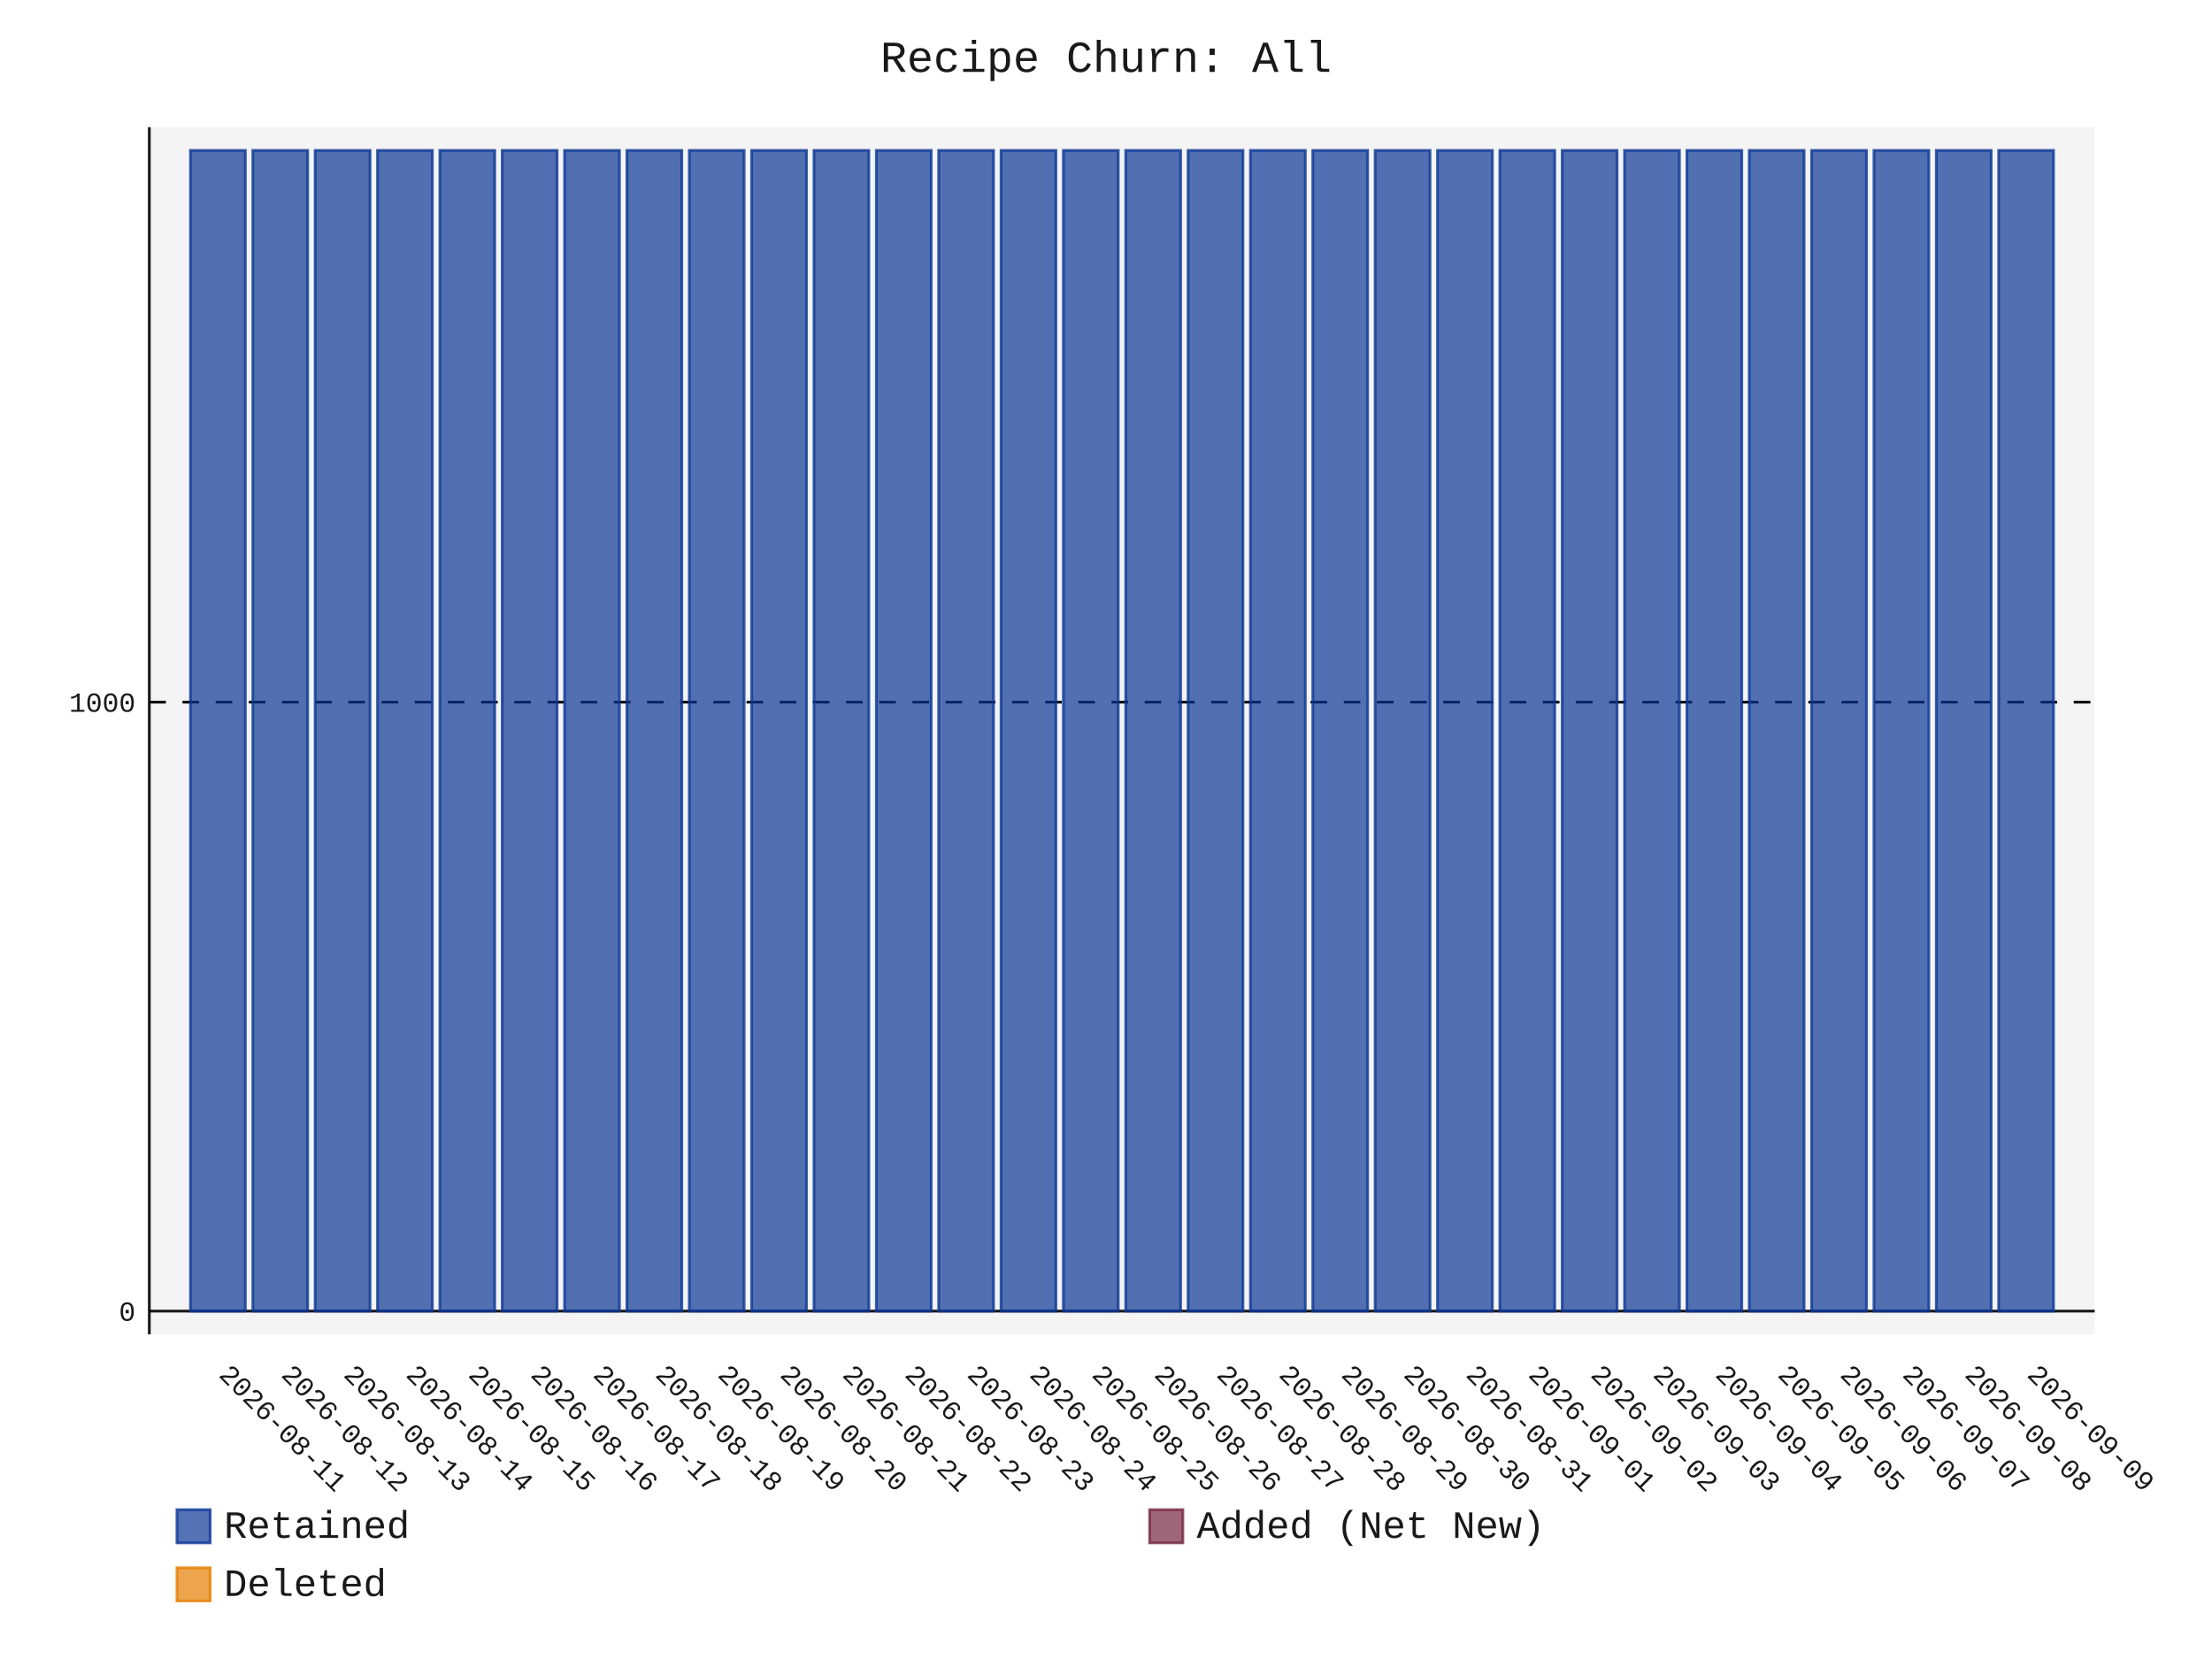
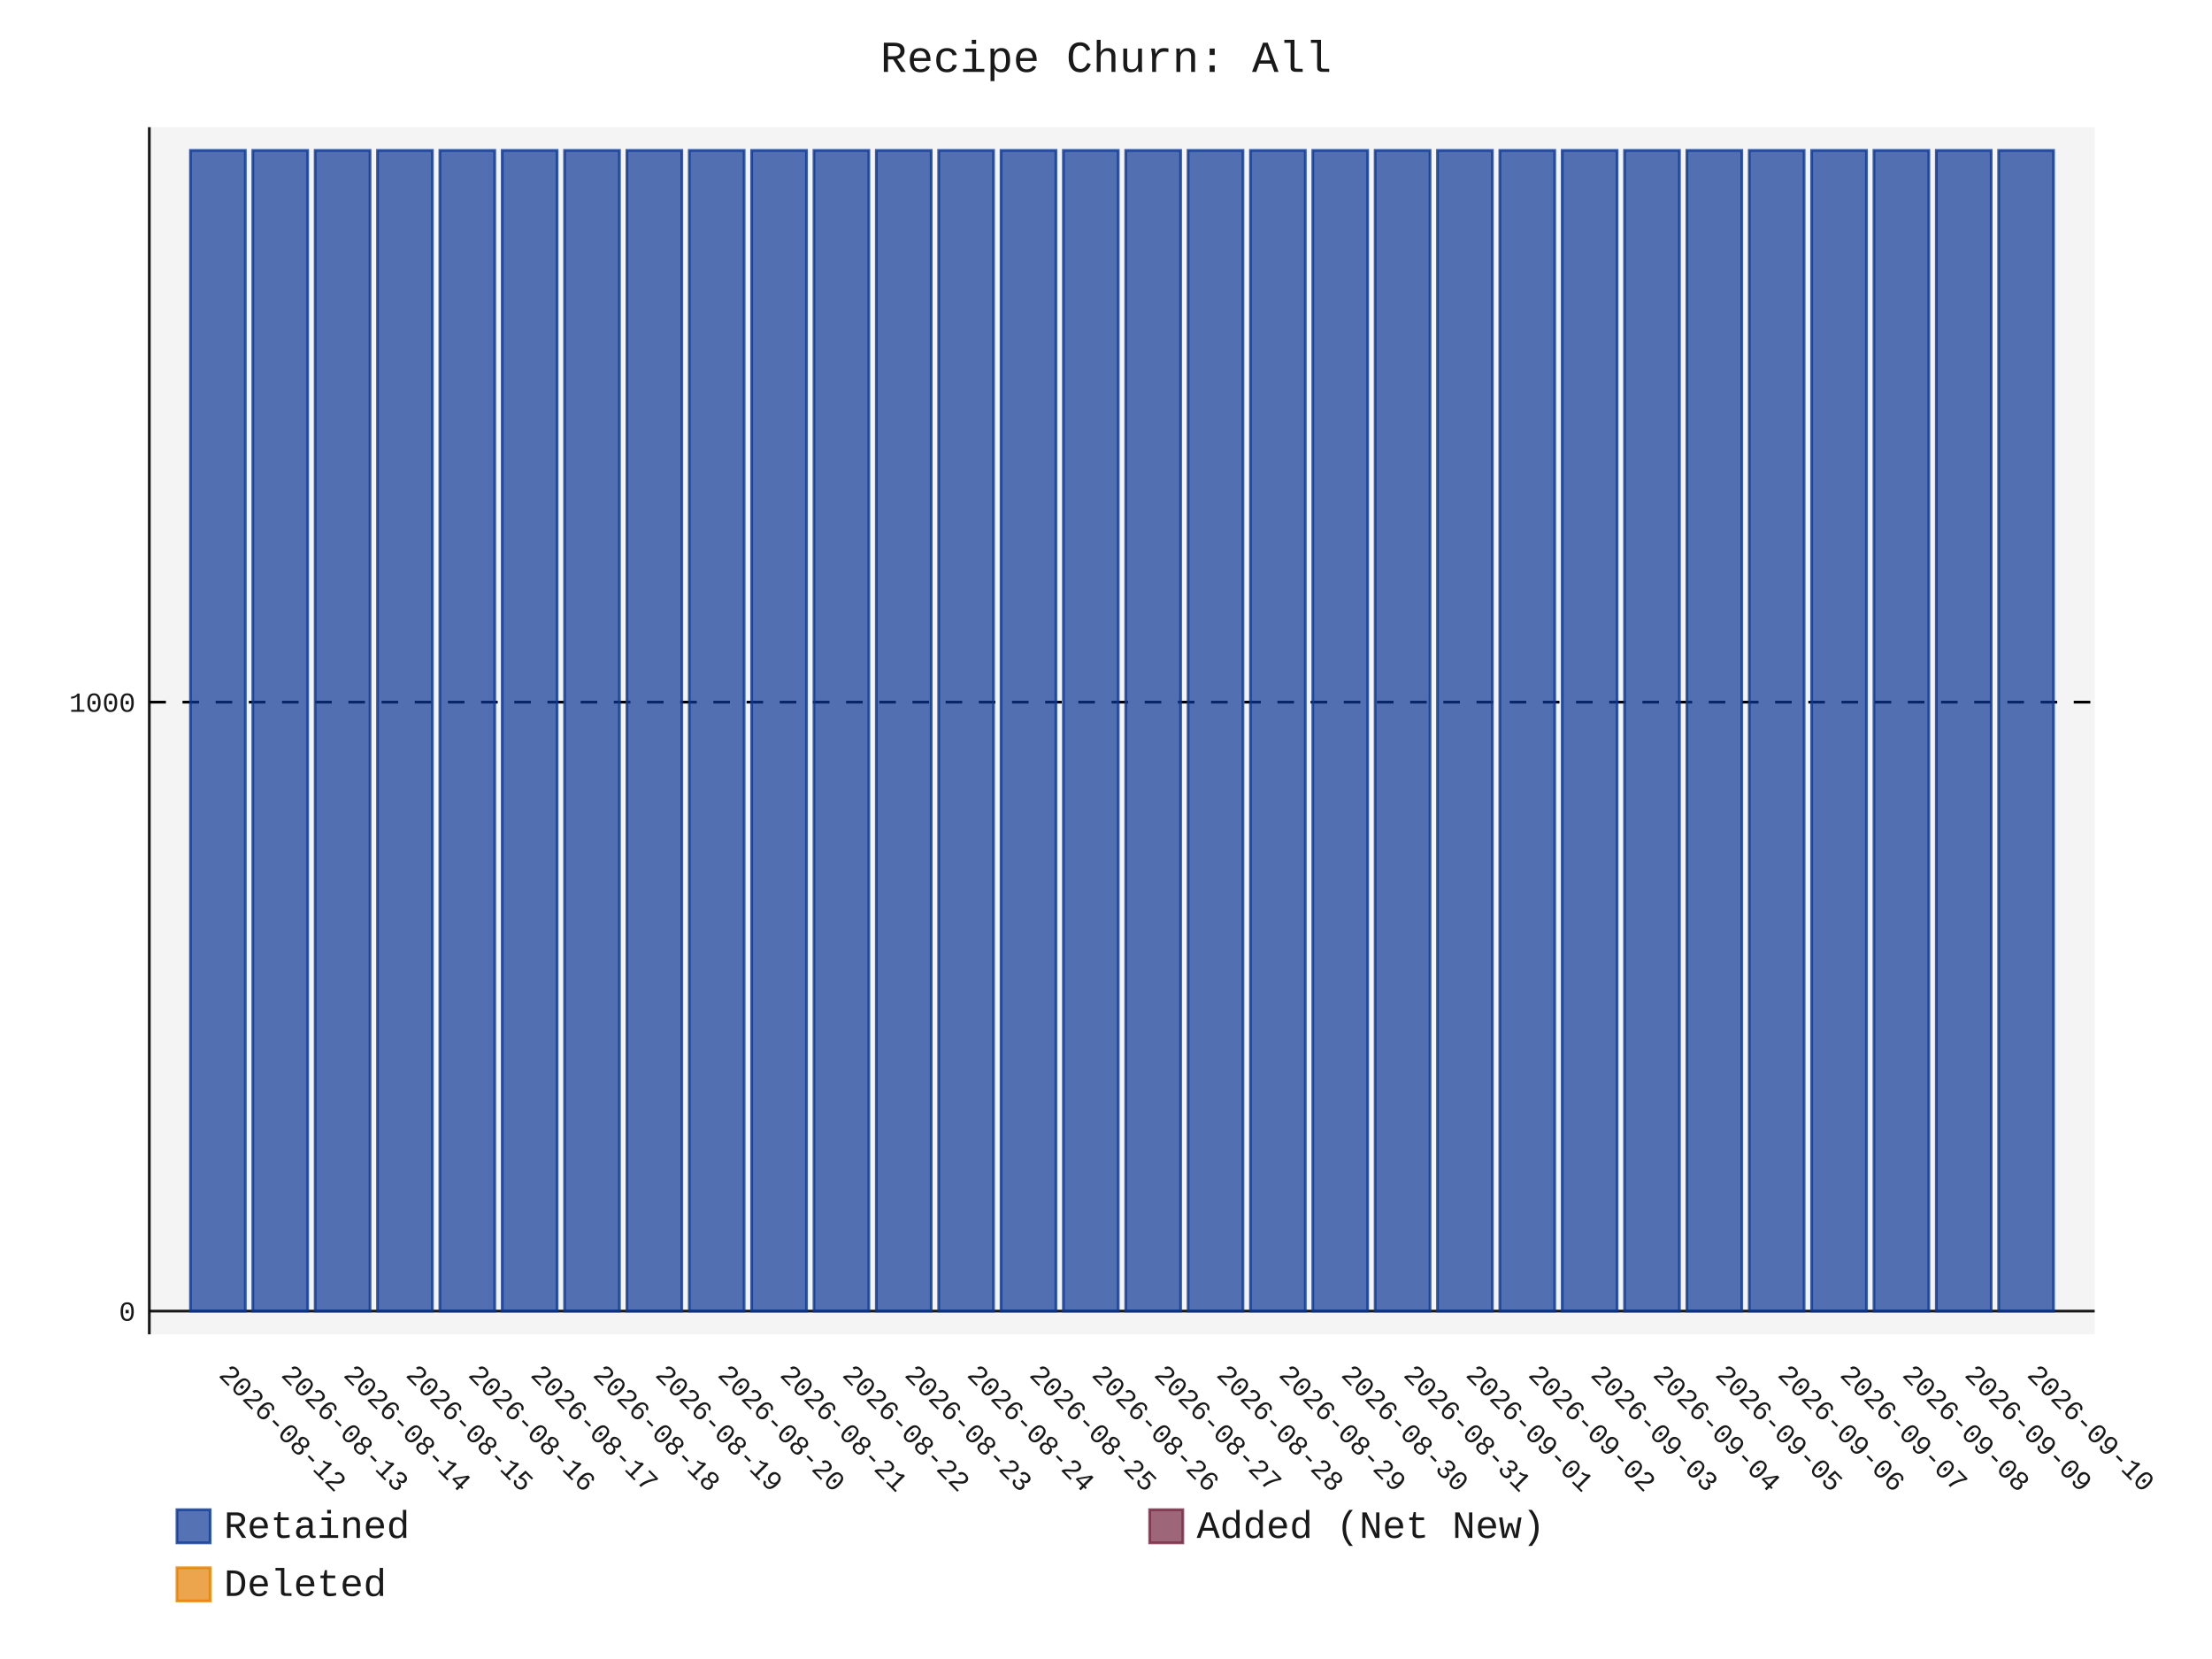
- <svg xmlns="http://www.w3.org/2000/svg" id="chart-c43e7034-66f5-4413-b37a-4a5d5d1c6b50" class="pygal-chart" viewBox="0 0 800 600">
+ <svg xmlns="http://www.w3.org/2000/svg" id="chart-402b0a00-1506-4829-82fd-a164f4916671" class="pygal-chart" viewBox="0 0 800 600">
  <defs>
-     <style type="text/css">#chart-c43e7034-66f5-4413-b37a-4a5d5d1c6b50{-webkit-user-select:none;-webkit-font-smoothing:antialiased;font-family:Consolas,"Liberation Mono",Menlo,Courier,monospace}#chart-c43e7034-66f5-4413-b37a-4a5d5d1c6b50 .title{font-family:Consolas,"Liberation Mono",Menlo,Courier,monospace;font-size:16px}#chart-c43e7034-66f5-4413-b37a-4a5d5d1c6b50 .legends .legend text{font-family:Consolas,"Liberation Mono",Menlo,Courier,monospace;font-size:14px}#chart-c43e7034-66f5-4413-b37a-4a5d5d1c6b50 .axis text{font-family:Consolas,"Liberation Mono",Menlo,Courier,monospace;font-size:10px}#chart-c43e7034-66f5-4413-b37a-4a5d5d1c6b50 .axis text.major{font-family:Consolas,"Liberation Mono",Menlo,Courier,monospace;font-size:10px}#chart-c43e7034-66f5-4413-b37a-4a5d5d1c6b50 .text-overlay text.value{font-family:Consolas,"Liberation Mono",Menlo,Courier,monospace;font-size:16px}#chart-c43e7034-66f5-4413-b37a-4a5d5d1c6b50 .text-overlay text.label{font-family:Consolas,"Liberation Mono",Menlo,Courier,monospace;font-size:10px}#chart-c43e7034-66f5-4413-b37a-4a5d5d1c6b50 .tooltip{font-family:Consolas,"Liberation Mono",Menlo,Courier,monospace;font-size:14px}#chart-c43e7034-66f5-4413-b37a-4a5d5d1c6b50 text.no_data{font-family:Consolas,"Liberation Mono",Menlo,Courier,monospace;font-size:64px}
- #chart-c43e7034-66f5-4413-b37a-4a5d5d1c6b50{background-color:transparent}#chart-c43e7034-66f5-4413-b37a-4a5d5d1c6b50 path,#chart-c43e7034-66f5-4413-b37a-4a5d5d1c6b50 line,#chart-c43e7034-66f5-4413-b37a-4a5d5d1c6b50 rect,#chart-c43e7034-66f5-4413-b37a-4a5d5d1c6b50 circle{-webkit-transition:150ms;-moz-transition:150ms;transition:150ms}#chart-c43e7034-66f5-4413-b37a-4a5d5d1c6b50 .graph &gt; .background{fill:transparent}#chart-c43e7034-66f5-4413-b37a-4a5d5d1c6b50 .plot &gt; .background{fill:rgba(240,240,240,0.7)}#chart-c43e7034-66f5-4413-b37a-4a5d5d1c6b50 .graph{fill:rgba(0,0,0,0.9)}#chart-c43e7034-66f5-4413-b37a-4a5d5d1c6b50 text.no_data{fill:rgba(0,0,0,0.9)}#chart-c43e7034-66f5-4413-b37a-4a5d5d1c6b50 .title{fill:rgba(0,0,0,0.9)}#chart-c43e7034-66f5-4413-b37a-4a5d5d1c6b50 .legends .legend text{fill:rgba(0,0,0,0.9)}#chart-c43e7034-66f5-4413-b37a-4a5d5d1c6b50 .legends .legend:hover text{fill:rgba(0,0,0,0.9)}#chart-c43e7034-66f5-4413-b37a-4a5d5d1c6b50 .axis .line{stroke:rgba(0,0,0,0.9)}#chart-c43e7034-66f5-4413-b37a-4a5d5d1c6b50 .axis .guide.line{stroke:rgba(0,0,0,0.5)}#chart-c43e7034-66f5-4413-b37a-4a5d5d1c6b50 .axis .major.line{stroke:rgba(0,0,0,0.9)}#chart-c43e7034-66f5-4413-b37a-4a5d5d1c6b50 .axis text.major{fill:rgba(0,0,0,0.9)}#chart-c43e7034-66f5-4413-b37a-4a5d5d1c6b50 .axis.y .guides:hover .guide.line,#chart-c43e7034-66f5-4413-b37a-4a5d5d1c6b50 .line-graph .axis.x .guides:hover .guide.line,#chart-c43e7034-66f5-4413-b37a-4a5d5d1c6b50 .stackedline-graph .axis.x .guides:hover .guide.line,#chart-c43e7034-66f5-4413-b37a-4a5d5d1c6b50 .xy-graph .axis.x .guides:hover .guide.line{stroke:rgba(0,0,0,0.9)}#chart-c43e7034-66f5-4413-b37a-4a5d5d1c6b50 .axis .guides:hover text{fill:rgba(0,0,0,0.9)}#chart-c43e7034-66f5-4413-b37a-4a5d5d1c6b50 .reactive{fill-opacity:.7;stroke-opacity:.8;stroke-width:1}#chart-c43e7034-66f5-4413-b37a-4a5d5d1c6b50 .ci{stroke:rgba(0,0,0,0.9)}#chart-c43e7034-66f5-4413-b37a-4a5d5d1c6b50 .reactive.active,#chart-c43e7034-66f5-4413-b37a-4a5d5d1c6b50 .active .reactive{fill-opacity:.8;stroke-opacity:.9;stroke-width:4}#chart-c43e7034-66f5-4413-b37a-4a5d5d1c6b50 .ci .reactive.active{stroke-width:1.5}#chart-c43e7034-66f5-4413-b37a-4a5d5d1c6b50 .series text{fill:rgba(0,0,0,0.9)}#chart-c43e7034-66f5-4413-b37a-4a5d5d1c6b50 .tooltip rect{fill:rgba(240,240,240,0.7);stroke:rgba(0,0,0,0.9);-webkit-transition:opacity 150ms;-moz-transition:opacity 150ms;transition:opacity 150ms}#chart-c43e7034-66f5-4413-b37a-4a5d5d1c6b50 .tooltip .label{fill:rgba(0,0,0,0.9)}#chart-c43e7034-66f5-4413-b37a-4a5d5d1c6b50 .tooltip .label{fill:rgba(0,0,0,0.9)}#chart-c43e7034-66f5-4413-b37a-4a5d5d1c6b50 .tooltip .legend{font-size:.8em;fill:rgba(0,0,0,0.5)}#chart-c43e7034-66f5-4413-b37a-4a5d5d1c6b50 .tooltip .x_label{font-size:.6em;fill:rgba(0,0,0,0.9)}#chart-c43e7034-66f5-4413-b37a-4a5d5d1c6b50 .tooltip .xlink{font-size:.5em;text-decoration:underline}#chart-c43e7034-66f5-4413-b37a-4a5d5d1c6b50 .tooltip .value{font-size:1.5em}#chart-c43e7034-66f5-4413-b37a-4a5d5d1c6b50 .bound{font-size:.5em}#chart-c43e7034-66f5-4413-b37a-4a5d5d1c6b50 .max-value{font-size:.75em;fill:rgba(0,0,0,0.5)}#chart-c43e7034-66f5-4413-b37a-4a5d5d1c6b50 .map-element{fill:rgba(240,240,240,0.7);stroke:rgba(0,0,0,0.5) !important}#chart-c43e7034-66f5-4413-b37a-4a5d5d1c6b50 .map-element .reactive{fill-opacity:inherit;stroke-opacity:inherit}#chart-c43e7034-66f5-4413-b37a-4a5d5d1c6b50 .color-0,#chart-c43e7034-66f5-4413-b37a-4a5d5d1c6b50 .color-0 a:visited{stroke:rgb(12,55,149);fill:rgb(12,55,149)}#chart-c43e7034-66f5-4413-b37a-4a5d5d1c6b50 .color-1,#chart-c43e7034-66f5-4413-b37a-4a5d5d1c6b50 .color-1 a:visited{stroke:rgb(117,38,65);fill:rgb(117,38,65)}#chart-c43e7034-66f5-4413-b37a-4a5d5d1c6b50 .color-2,#chart-c43e7034-66f5-4413-b37a-4a5d5d1c6b50 .color-2 a:visited{stroke:rgb(228,127,0);fill:rgb(228,127,0)}#chart-c43e7034-66f5-4413-b37a-4a5d5d1c6b50 .text-overlay .color-0 text{fill:black}#chart-c43e7034-66f5-4413-b37a-4a5d5d1c6b50 .text-overlay .color-1 text{fill:black}#chart-c43e7034-66f5-4413-b37a-4a5d5d1c6b50 .text-overlay .color-2 text{fill:black}
- #chart-c43e7034-66f5-4413-b37a-4a5d5d1c6b50 text.no_data{text-anchor:middle}#chart-c43e7034-66f5-4413-b37a-4a5d5d1c6b50 .guide.line{fill:none}#chart-c43e7034-66f5-4413-b37a-4a5d5d1c6b50 .centered{text-anchor:middle}#chart-c43e7034-66f5-4413-b37a-4a5d5d1c6b50 .title{text-anchor:middle}#chart-c43e7034-66f5-4413-b37a-4a5d5d1c6b50 .legends .legend text{fill-opacity:1}#chart-c43e7034-66f5-4413-b37a-4a5d5d1c6b50 .axis.x text{text-anchor:middle}#chart-c43e7034-66f5-4413-b37a-4a5d5d1c6b50 .axis.x:not(.web) text[transform]{text-anchor:start}#chart-c43e7034-66f5-4413-b37a-4a5d5d1c6b50 .axis.x:not(.web) text[transform].backwards{text-anchor:end}#chart-c43e7034-66f5-4413-b37a-4a5d5d1c6b50 .axis.y text{text-anchor:end}#chart-c43e7034-66f5-4413-b37a-4a5d5d1c6b50 .axis.y text[transform].backwards{text-anchor:start}#chart-c43e7034-66f5-4413-b37a-4a5d5d1c6b50 .axis.y2 text{text-anchor:start}#chart-c43e7034-66f5-4413-b37a-4a5d5d1c6b50 .axis.y2 text[transform].backwards{text-anchor:end}#chart-c43e7034-66f5-4413-b37a-4a5d5d1c6b50 .axis .guide.line{stroke-dasharray:4,4;stroke:black}#chart-c43e7034-66f5-4413-b37a-4a5d5d1c6b50 .axis .major.guide.line{stroke-dasharray:6,6;stroke:black}#chart-c43e7034-66f5-4413-b37a-4a5d5d1c6b50 .horizontal .axis.y .guide.line,#chart-c43e7034-66f5-4413-b37a-4a5d5d1c6b50 .horizontal .axis.y2 .guide.line,#chart-c43e7034-66f5-4413-b37a-4a5d5d1c6b50 .vertical .axis.x .guide.line{opacity:0}#chart-c43e7034-66f5-4413-b37a-4a5d5d1c6b50 .horizontal .axis.always_show .guide.line,#chart-c43e7034-66f5-4413-b37a-4a5d5d1c6b50 .vertical .axis.always_show .guide.line{opacity:1 !important}#chart-c43e7034-66f5-4413-b37a-4a5d5d1c6b50 .axis.y .guides:hover .guide.line,#chart-c43e7034-66f5-4413-b37a-4a5d5d1c6b50 .axis.y2 .guides:hover .guide.line,#chart-c43e7034-66f5-4413-b37a-4a5d5d1c6b50 .axis.x .guides:hover .guide.line{opacity:1}#chart-c43e7034-66f5-4413-b37a-4a5d5d1c6b50 .axis .guides:hover text{opacity:1}#chart-c43e7034-66f5-4413-b37a-4a5d5d1c6b50 .nofill{fill:none}#chart-c43e7034-66f5-4413-b37a-4a5d5d1c6b50 .subtle-fill{fill-opacity:.2}#chart-c43e7034-66f5-4413-b37a-4a5d5d1c6b50 .dot{stroke-width:1px;fill-opacity:1;stroke-opacity:1}#chart-c43e7034-66f5-4413-b37a-4a5d5d1c6b50 .dot.active{stroke-width:5px}#chart-c43e7034-66f5-4413-b37a-4a5d5d1c6b50 .dot.negative{fill:transparent}#chart-c43e7034-66f5-4413-b37a-4a5d5d1c6b50 text,#chart-c43e7034-66f5-4413-b37a-4a5d5d1c6b50 tspan{stroke:none !important}#chart-c43e7034-66f5-4413-b37a-4a5d5d1c6b50 .series text.active{opacity:1}#chart-c43e7034-66f5-4413-b37a-4a5d5d1c6b50 .tooltip rect{fill-opacity:.95;stroke-width:.5}#chart-c43e7034-66f5-4413-b37a-4a5d5d1c6b50 .tooltip text{fill-opacity:1}#chart-c43e7034-66f5-4413-b37a-4a5d5d1c6b50 .showable{visibility:hidden}#chart-c43e7034-66f5-4413-b37a-4a5d5d1c6b50 .showable.shown{visibility:visible}#chart-c43e7034-66f5-4413-b37a-4a5d5d1c6b50 .gauge-background{fill:rgba(229,229,229,1);stroke:none}#chart-c43e7034-66f5-4413-b37a-4a5d5d1c6b50 .bg-lines{stroke:transparent;stroke-width:2px}</style>
+     <style type="text/css">#chart-402b0a00-1506-4829-82fd-a164f4916671{-webkit-user-select:none;-webkit-font-smoothing:antialiased;font-family:Consolas,"Liberation Mono",Menlo,Courier,monospace}#chart-402b0a00-1506-4829-82fd-a164f4916671 .title{font-family:Consolas,"Liberation Mono",Menlo,Courier,monospace;font-size:16px}#chart-402b0a00-1506-4829-82fd-a164f4916671 .legends .legend text{font-family:Consolas,"Liberation Mono",Menlo,Courier,monospace;font-size:14px}#chart-402b0a00-1506-4829-82fd-a164f4916671 .axis text{font-family:Consolas,"Liberation Mono",Menlo,Courier,monospace;font-size:10px}#chart-402b0a00-1506-4829-82fd-a164f4916671 .axis text.major{font-family:Consolas,"Liberation Mono",Menlo,Courier,monospace;font-size:10px}#chart-402b0a00-1506-4829-82fd-a164f4916671 .text-overlay text.value{font-family:Consolas,"Liberation Mono",Menlo,Courier,monospace;font-size:16px}#chart-402b0a00-1506-4829-82fd-a164f4916671 .text-overlay text.label{font-family:Consolas,"Liberation Mono",Menlo,Courier,monospace;font-size:10px}#chart-402b0a00-1506-4829-82fd-a164f4916671 .tooltip{font-family:Consolas,"Liberation Mono",Menlo,Courier,monospace;font-size:14px}#chart-402b0a00-1506-4829-82fd-a164f4916671 text.no_data{font-family:Consolas,"Liberation Mono",Menlo,Courier,monospace;font-size:64px}
+ #chart-402b0a00-1506-4829-82fd-a164f4916671{background-color:transparent}#chart-402b0a00-1506-4829-82fd-a164f4916671 path,#chart-402b0a00-1506-4829-82fd-a164f4916671 line,#chart-402b0a00-1506-4829-82fd-a164f4916671 rect,#chart-402b0a00-1506-4829-82fd-a164f4916671 circle{-webkit-transition:150ms;-moz-transition:150ms;transition:150ms}#chart-402b0a00-1506-4829-82fd-a164f4916671 .graph &gt; .background{fill:transparent}#chart-402b0a00-1506-4829-82fd-a164f4916671 .plot &gt; .background{fill:rgba(240,240,240,0.7)}#chart-402b0a00-1506-4829-82fd-a164f4916671 .graph{fill:rgba(0,0,0,0.9)}#chart-402b0a00-1506-4829-82fd-a164f4916671 text.no_data{fill:rgba(0,0,0,0.9)}#chart-402b0a00-1506-4829-82fd-a164f4916671 .title{fill:rgba(0,0,0,0.9)}#chart-402b0a00-1506-4829-82fd-a164f4916671 .legends .legend text{fill:rgba(0,0,0,0.9)}#chart-402b0a00-1506-4829-82fd-a164f4916671 .legends .legend:hover text{fill:rgba(0,0,0,0.9)}#chart-402b0a00-1506-4829-82fd-a164f4916671 .axis .line{stroke:rgba(0,0,0,0.9)}#chart-402b0a00-1506-4829-82fd-a164f4916671 .axis .guide.line{stroke:rgba(0,0,0,0.5)}#chart-402b0a00-1506-4829-82fd-a164f4916671 .axis .major.line{stroke:rgba(0,0,0,0.9)}#chart-402b0a00-1506-4829-82fd-a164f4916671 .axis text.major{fill:rgba(0,0,0,0.9)}#chart-402b0a00-1506-4829-82fd-a164f4916671 .axis.y .guides:hover .guide.line,#chart-402b0a00-1506-4829-82fd-a164f4916671 .line-graph .axis.x .guides:hover .guide.line,#chart-402b0a00-1506-4829-82fd-a164f4916671 .stackedline-graph .axis.x .guides:hover .guide.line,#chart-402b0a00-1506-4829-82fd-a164f4916671 .xy-graph .axis.x .guides:hover .guide.line{stroke:rgba(0,0,0,0.9)}#chart-402b0a00-1506-4829-82fd-a164f4916671 .axis .guides:hover text{fill:rgba(0,0,0,0.9)}#chart-402b0a00-1506-4829-82fd-a164f4916671 .reactive{fill-opacity:.7;stroke-opacity:.8;stroke-width:1}#chart-402b0a00-1506-4829-82fd-a164f4916671 .ci{stroke:rgba(0,0,0,0.9)}#chart-402b0a00-1506-4829-82fd-a164f4916671 .reactive.active,#chart-402b0a00-1506-4829-82fd-a164f4916671 .active .reactive{fill-opacity:.8;stroke-opacity:.9;stroke-width:4}#chart-402b0a00-1506-4829-82fd-a164f4916671 .ci .reactive.active{stroke-width:1.5}#chart-402b0a00-1506-4829-82fd-a164f4916671 .series text{fill:rgba(0,0,0,0.9)}#chart-402b0a00-1506-4829-82fd-a164f4916671 .tooltip rect{fill:rgba(240,240,240,0.7);stroke:rgba(0,0,0,0.9);-webkit-transition:opacity 150ms;-moz-transition:opacity 150ms;transition:opacity 150ms}#chart-402b0a00-1506-4829-82fd-a164f4916671 .tooltip .label{fill:rgba(0,0,0,0.9)}#chart-402b0a00-1506-4829-82fd-a164f4916671 .tooltip .label{fill:rgba(0,0,0,0.9)}#chart-402b0a00-1506-4829-82fd-a164f4916671 .tooltip .legend{font-size:.8em;fill:rgba(0,0,0,0.5)}#chart-402b0a00-1506-4829-82fd-a164f4916671 .tooltip .x_label{font-size:.6em;fill:rgba(0,0,0,0.9)}#chart-402b0a00-1506-4829-82fd-a164f4916671 .tooltip .xlink{font-size:.5em;text-decoration:underline}#chart-402b0a00-1506-4829-82fd-a164f4916671 .tooltip .value{font-size:1.5em}#chart-402b0a00-1506-4829-82fd-a164f4916671 .bound{font-size:.5em}#chart-402b0a00-1506-4829-82fd-a164f4916671 .max-value{font-size:.75em;fill:rgba(0,0,0,0.5)}#chart-402b0a00-1506-4829-82fd-a164f4916671 .map-element{fill:rgba(240,240,240,0.7);stroke:rgba(0,0,0,0.5) !important}#chart-402b0a00-1506-4829-82fd-a164f4916671 .map-element .reactive{fill-opacity:inherit;stroke-opacity:inherit}#chart-402b0a00-1506-4829-82fd-a164f4916671 .color-0,#chart-402b0a00-1506-4829-82fd-a164f4916671 .color-0 a:visited{stroke:rgb(12,55,149);fill:rgb(12,55,149)}#chart-402b0a00-1506-4829-82fd-a164f4916671 .color-1,#chart-402b0a00-1506-4829-82fd-a164f4916671 .color-1 a:visited{stroke:rgb(117,38,65);fill:rgb(117,38,65)}#chart-402b0a00-1506-4829-82fd-a164f4916671 .color-2,#chart-402b0a00-1506-4829-82fd-a164f4916671 .color-2 a:visited{stroke:rgb(228,127,0);fill:rgb(228,127,0)}#chart-402b0a00-1506-4829-82fd-a164f4916671 .text-overlay .color-0 text{fill:black}#chart-402b0a00-1506-4829-82fd-a164f4916671 .text-overlay .color-1 text{fill:black}#chart-402b0a00-1506-4829-82fd-a164f4916671 .text-overlay .color-2 text{fill:black}
+ #chart-402b0a00-1506-4829-82fd-a164f4916671 text.no_data{text-anchor:middle}#chart-402b0a00-1506-4829-82fd-a164f4916671 .guide.line{fill:none}#chart-402b0a00-1506-4829-82fd-a164f4916671 .centered{text-anchor:middle}#chart-402b0a00-1506-4829-82fd-a164f4916671 .title{text-anchor:middle}#chart-402b0a00-1506-4829-82fd-a164f4916671 .legends .legend text{fill-opacity:1}#chart-402b0a00-1506-4829-82fd-a164f4916671 .axis.x text{text-anchor:middle}#chart-402b0a00-1506-4829-82fd-a164f4916671 .axis.x:not(.web) text[transform]{text-anchor:start}#chart-402b0a00-1506-4829-82fd-a164f4916671 .axis.x:not(.web) text[transform].backwards{text-anchor:end}#chart-402b0a00-1506-4829-82fd-a164f4916671 .axis.y text{text-anchor:end}#chart-402b0a00-1506-4829-82fd-a164f4916671 .axis.y text[transform].backwards{text-anchor:start}#chart-402b0a00-1506-4829-82fd-a164f4916671 .axis.y2 text{text-anchor:start}#chart-402b0a00-1506-4829-82fd-a164f4916671 .axis.y2 text[transform].backwards{text-anchor:end}#chart-402b0a00-1506-4829-82fd-a164f4916671 .axis .guide.line{stroke-dasharray:4,4;stroke:black}#chart-402b0a00-1506-4829-82fd-a164f4916671 .axis .major.guide.line{stroke-dasharray:6,6;stroke:black}#chart-402b0a00-1506-4829-82fd-a164f4916671 .horizontal .axis.y .guide.line,#chart-402b0a00-1506-4829-82fd-a164f4916671 .horizontal .axis.y2 .guide.line,#chart-402b0a00-1506-4829-82fd-a164f4916671 .vertical .axis.x .guide.line{opacity:0}#chart-402b0a00-1506-4829-82fd-a164f4916671 .horizontal .axis.always_show .guide.line,#chart-402b0a00-1506-4829-82fd-a164f4916671 .vertical .axis.always_show .guide.line{opacity:1 !important}#chart-402b0a00-1506-4829-82fd-a164f4916671 .axis.y .guides:hover .guide.line,#chart-402b0a00-1506-4829-82fd-a164f4916671 .axis.y2 .guides:hover .guide.line,#chart-402b0a00-1506-4829-82fd-a164f4916671 .axis.x .guides:hover .guide.line{opacity:1}#chart-402b0a00-1506-4829-82fd-a164f4916671 .axis .guides:hover text{opacity:1}#chart-402b0a00-1506-4829-82fd-a164f4916671 .nofill{fill:none}#chart-402b0a00-1506-4829-82fd-a164f4916671 .subtle-fill{fill-opacity:.2}#chart-402b0a00-1506-4829-82fd-a164f4916671 .dot{stroke-width:1px;fill-opacity:1;stroke-opacity:1}#chart-402b0a00-1506-4829-82fd-a164f4916671 .dot.active{stroke-width:5px}#chart-402b0a00-1506-4829-82fd-a164f4916671 .dot.negative{fill:transparent}#chart-402b0a00-1506-4829-82fd-a164f4916671 text,#chart-402b0a00-1506-4829-82fd-a164f4916671 tspan{stroke:none !important}#chart-402b0a00-1506-4829-82fd-a164f4916671 .series text.active{opacity:1}#chart-402b0a00-1506-4829-82fd-a164f4916671 .tooltip rect{fill-opacity:.95;stroke-width:.5}#chart-402b0a00-1506-4829-82fd-a164f4916671 .tooltip text{fill-opacity:1}#chart-402b0a00-1506-4829-82fd-a164f4916671 .showable{visibility:hidden}#chart-402b0a00-1506-4829-82fd-a164f4916671 .showable.shown{visibility:visible}#chart-402b0a00-1506-4829-82fd-a164f4916671 .gauge-background{fill:rgba(229,229,229,1);stroke:none}#chart-402b0a00-1506-4829-82fd-a164f4916671 .bg-lines{stroke:transparent;stroke-width:2px}</style>
  </defs>
  <g class="graph stackedbar-graph vertical">
    <rect x="0" y="0" width="800" height="600" class="background" />
    <g transform="translate(54, 46)" class="plot">
      <rect x="0" y="0" width="703.574" height="436.574" class="background" />
      <g class="axis y always_show">
        <g class="guides">
          <path d="M0 428.178 h703.574" class="axis major line" />
          <text x="-5" y="431.678" class="major">0</text>
        </g>
        <g class="guides">
          <path d="M0 207.935 h703.574" class="major guide line" />
          <text x="-5" y="211.435" class="major">1000</text>
        </g>
      </g>
      <g class="axis x">
        <path d="M0 0 v436.574" class="line" />
        <g class="guides">
          <path d="M24.805 0 v436.574" class="guide line" />
-           <text x="24.805" y="451.574" class="" transform="rotate(45 24.80548 451.5736)">2026-08-11</text>
+           <text x="24.805" y="451.574" class="" transform="rotate(45 24.80548 451.5736)">2026-08-12</text>
        </g>
        <g class="guides">
          <path d="M47.356 0 v436.574" class="guide line" />
-           <text x="47.356" y="451.574" class="" transform="rotate(45 47.35592 451.5736)">2026-08-12</text>
+           <text x="47.356" y="451.574" class="" transform="rotate(45 47.35592 451.5736)">2026-08-13</text>
        </g>
        <g class="guides">
          <path d="M69.906 0 v436.574" class="guide line" />
-           <text x="69.906" y="451.574" class="" transform="rotate(45 69.90635 451.5736)">2026-08-13</text>
+           <text x="69.906" y="451.574" class="" transform="rotate(45 69.90635 451.5736)">2026-08-14</text>
        </g>
        <g class="guides">
          <path d="M92.457 0 v436.574" class="guide line" />
-           <text x="92.457" y="451.574" class="" transform="rotate(45 92.45679 451.5736)">2026-08-14</text>
+           <text x="92.457" y="451.574" class="" transform="rotate(45 92.45679 451.5736)">2026-08-15</text>
        </g>
        <g class="guides">
          <path d="M115.007 0 v436.574" class="guide line" />
-           <text x="115.007" y="451.574" class="" transform="rotate(45 115.0072 451.5736)">2026-08-15</text>
+           <text x="115.007" y="451.574" class="" transform="rotate(45 115.0072 451.5736)">2026-08-16</text>
        </g>
        <g class="guides">
          <path d="M137.558 0 v436.574" class="guide line" />
-           <text x="137.558" y="451.574" class="" transform="rotate(45 137.5577 451.5736)">2026-08-16</text>
+           <text x="137.558" y="451.574" class="" transform="rotate(45 137.5577 451.5736)">2026-08-17</text>
        </g>
        <g class="guides">
          <path d="M160.108 0 v436.574" class="guide line" />
-           <text x="160.108" y="451.574" class="" transform="rotate(45 160.1081 451.5736)">2026-08-17</text>
+           <text x="160.108" y="451.574" class="" transform="rotate(45 160.1081 451.5736)">2026-08-18</text>
        </g>
        <g class="guides">
          <path d="M182.659 0 v436.574" class="guide line" />
-           <text x="182.659" y="451.574" class="" transform="rotate(45 182.6585 451.5736)">2026-08-18</text>
+           <text x="182.659" y="451.574" class="" transform="rotate(45 182.6585 451.5736)">2026-08-19</text>
        </g>
        <g class="guides">
          <path d="M205.209 0 v436.574" class="guide line" />
-           <text x="205.209" y="451.574" class="" transform="rotate(45 205.209 451.5736)">2026-08-19</text>
+           <text x="205.209" y="451.574" class="" transform="rotate(45 205.209 451.5736)">2026-08-20</text>
        </g>
        <g class="guides">
          <path d="M227.759 0 v436.574" class="guide line" />
-           <text x="227.759" y="451.574" class="" transform="rotate(45 227.7594 451.5736)">2026-08-20</text>
+           <text x="227.759" y="451.574" class="" transform="rotate(45 227.7594 451.5736)">2026-08-21</text>
        </g>
        <g class="guides">
          <path d="M250.31 0 v436.574" class="guide line" />
-           <text x="250.31" y="451.574" class="" transform="rotate(45 250.3098 451.5736)">2026-08-21</text>
+           <text x="250.31" y="451.574" class="" transform="rotate(45 250.3098 451.5736)">2026-08-22</text>
        </g>
        <g class="guides">
          <path d="M272.86 0 v436.574" class="guide line" />
-           <text x="272.86" y="451.574" class="" transform="rotate(45 272.8603 451.5736)">2026-08-22</text>
+           <text x="272.86" y="451.574" class="" transform="rotate(45 272.8603 451.5736)">2026-08-23</text>
        </g>
        <g class="guides">
          <path d="M295.411 0 v436.574" class="guide line" />
-           <text x="295.411" y="451.574" class="" transform="rotate(45 295.4107 451.5736)">2026-08-23</text>
+           <text x="295.411" y="451.574" class="" transform="rotate(45 295.4107 451.5736)">2026-08-24</text>
        </g>
        <g class="guides">
          <path d="M317.961 0 v436.574" class="guide line" />
-           <text x="317.961" y="451.574" class="" transform="rotate(45 317.9611 451.5736)">2026-08-24</text>
+           <text x="317.961" y="451.574" class="" transform="rotate(45 317.9611 451.5736)">2026-08-25</text>
        </g>
        <g class="guides">
          <path d="M340.512 0 v436.574" class="guide line" />
-           <text x="340.512" y="451.574" class="" transform="rotate(45 340.5116 451.5736)">2026-08-25</text>
+           <text x="340.512" y="451.574" class="" transform="rotate(45 340.5116 451.5736)">2026-08-26</text>
        </g>
        <g class="guides">
          <path d="M363.062 0 v436.574" class="guide line" />
-           <text x="363.062" y="451.574" class="" transform="rotate(45 363.062 451.5736)">2026-08-26</text>
+           <text x="363.062" y="451.574" class="" transform="rotate(45 363.062 451.5736)">2026-08-27</text>
        </g>
        <g class="guides">
          <path d="M385.612 0 v436.574" class="guide line" />
-           <text x="385.612" y="451.574" class="" transform="rotate(45 385.6125 451.5736)">2026-08-27</text>
+           <text x="385.612" y="451.574" class="" transform="rotate(45 385.6125 451.5736)">2026-08-28</text>
        </g>
        <g class="guides">
          <path d="M408.163 0 v436.574" class="guide line" />
-           <text x="408.163" y="451.574" class="" transform="rotate(45 408.1629 451.5736)">2026-08-28</text>
+           <text x="408.163" y="451.574" class="" transform="rotate(45 408.1629 451.5736)">2026-08-29</text>
        </g>
        <g class="guides">
          <path d="M430.713 0 v436.574" class="guide line" />
-           <text x="430.713" y="451.574" class="" transform="rotate(45 430.7133 451.5736)">2026-08-29</text>
+           <text x="430.713" y="451.574" class="" transform="rotate(45 430.7133 451.5736)">2026-08-30</text>
        </g>
        <g class="guides">
          <path d="M453.264 0 v436.574" class="guide line" />
-           <text x="453.264" y="451.574" class="" transform="rotate(45 453.2638 451.5736)">2026-08-30</text>
+           <text x="453.264" y="451.574" class="" transform="rotate(45 453.2638 451.5736)">2026-08-31</text>
        </g>
        <g class="guides">
          <path d="M475.814 0 v436.574" class="guide line" />
-           <text x="475.814" y="451.574" class="" transform="rotate(45 475.8142 451.5736)">2026-08-31</text>
+           <text x="475.814" y="451.574" class="" transform="rotate(45 475.8142 451.5736)">2026-09-01</text>
        </g>
        <g class="guides">
          <path d="M498.365 0 v436.574" class="guide line" />
-           <text x="498.365" y="451.574" class="" transform="rotate(45 498.3646 451.5736)">2026-09-01</text>
+           <text x="498.365" y="451.574" class="" transform="rotate(45 498.3646 451.5736)">2026-09-02</text>
        </g>
        <g class="guides">
          <path d="M520.915 0 v436.574" class="guide line" />
-           <text x="520.915" y="451.574" class="" transform="rotate(45 520.9151 451.5736)">2026-09-02</text>
+           <text x="520.915" y="451.574" class="" transform="rotate(45 520.9151 451.5736)">2026-09-03</text>
        </g>
        <g class="guides">
          <path d="M543.466 0 v436.574" class="guide line" />
-           <text x="543.465" y="451.574" class="" transform="rotate(45 543.4655 451.5736)">2026-09-03</text>
+           <text x="543.465" y="451.574" class="" transform="rotate(45 543.4655 451.5736)">2026-09-04</text>
        </g>
        <g class="guides">
          <path d="M566.016 0 v436.574" class="guide line" />
-           <text x="566.016" y="451.574" class="" transform="rotate(45 566.0159 451.5736)">2026-09-04</text>
+           <text x="566.016" y="451.574" class="" transform="rotate(45 566.0159 451.5736)">2026-09-05</text>
        </g>
        <g class="guides">
          <path d="M588.566 0 v436.574" class="guide line" />
-           <text x="588.566" y="451.574" class="" transform="rotate(45 588.5664 451.5736)">2026-09-05</text>
+           <text x="588.566" y="451.574" class="" transform="rotate(45 588.5664 451.5736)">2026-09-06</text>
        </g>
        <g class="guides">
          <path d="M611.117 0 v436.574" class="guide line" />
-           <text x="611.117" y="451.574" class="" transform="rotate(45 611.1168 451.5736)">2026-09-06</text>
+           <text x="611.117" y="451.574" class="" transform="rotate(45 611.1168 451.5736)">2026-09-07</text>
        </g>
        <g class="guides">
          <path d="M633.667 0 v436.574" class="guide line" />
-           <text x="633.667" y="451.574" class="" transform="rotate(45 633.6672 451.5736)">2026-09-07</text>
+           <text x="633.667" y="451.574" class="" transform="rotate(45 633.6672 451.5736)">2026-09-08</text>
        </g>
        <g class="guides">
          <path d="M656.218 0 v436.574" class="guide line" />
-           <text x="656.218" y="451.574" class="" transform="rotate(45 656.2177 451.5736)">2026-09-08</text>
+           <text x="656.218" y="451.574" class="" transform="rotate(45 656.2177 451.5736)">2026-09-09</text>
        </g>
        <g class="guides">
          <path d="M678.768 0 v436.574" class="guide line" />
-           <text x="678.768" y="451.574" class="" transform="rotate(45 678.7681 451.5736)">2026-09-09</text>
+           <text x="678.768" y="451.574" class="" transform="rotate(45 678.7681 451.5736)">2026-09-10</text>
        </g>
      </g>
      <g class="series serie-0 color-0">
        <g class="bars">
          <g class="bar">
            <rect x="14.883" y="8.396" rx="0" ry="0" width="19.844" height="419.782" class="rect reactive tooltip-trigger" />
          </g>
          <g class="bar">
            <rect x="37.434" y="8.396" rx="0" ry="0" width="19.844" height="419.782" class="rect reactive tooltip-trigger" />
          </g>
          <g class="bar">
            <rect x="59.984" y="8.396" rx="0" ry="0" width="19.844" height="419.782" class="rect reactive tooltip-trigger" />
          </g>
          <g class="bar">
            <rect x="82.535" y="8.396" rx="0" ry="0" width="19.844" height="419.782" class="rect reactive tooltip-trigger" />
          </g>
          <g class="bar">
            <rect x="105.085" y="8.396" rx="0" ry="0" width="19.844" height="419.782" class="rect reactive tooltip-trigger" />
          </g>
          <g class="bar">
            <rect x="127.635" y="8.396" rx="0" ry="0" width="19.844" height="419.782" class="rect reactive tooltip-trigger" />
          </g>
          <g class="bar">
            <rect x="150.186" y="8.396" rx="0" ry="0" width="19.844" height="419.782" class="rect reactive tooltip-trigger" />
          </g>
          <g class="bar">
            <rect x="172.736" y="8.396" rx="0" ry="0" width="19.844" height="419.782" class="rect reactive tooltip-trigger" />
          </g>
          <g class="bar">
            <rect x="195.287" y="8.396" rx="0" ry="0" width="19.844" height="419.782" class="rect reactive tooltip-trigger" />
          </g>
          <g class="bar">
            <rect x="217.837" y="8.396" rx="0" ry="0" width="19.844" height="419.782" class="rect reactive tooltip-trigger" />
          </g>
          <g class="bar">
            <rect x="240.388" y="8.396" rx="0" ry="0" width="19.844" height="419.782" class="rect reactive tooltip-trigger" />
          </g>
          <g class="bar">
            <rect x="262.938" y="8.396" rx="0" ry="0" width="19.844" height="419.782" class="rect reactive tooltip-trigger" />
          </g>
          <g class="bar">
            <rect x="285.489" y="8.396" rx="0" ry="0" width="19.844" height="419.782" class="rect reactive tooltip-trigger" />
          </g>
          <g class="bar">
            <rect x="308.039" y="8.396" rx="0" ry="0" width="19.844" height="419.782" class="rect reactive tooltip-trigger" />
          </g>
          <g class="bar">
            <rect x="330.589" y="8.396" rx="0" ry="0" width="19.844" height="419.782" class="rect reactive tooltip-trigger" />
          </g>
          <g class="bar">
            <rect x="353.14" y="8.396" rx="0" ry="0" width="19.844" height="419.782" class="rect reactive tooltip-trigger" />
          </g>
          <g class="bar">
            <rect x="375.69" y="8.396" rx="0" ry="0" width="19.844" height="419.782" class="rect reactive tooltip-trigger" />
          </g>
          <g class="bar">
            <rect x="398.241" y="8.396" rx="0" ry="0" width="19.844" height="419.782" class="rect reactive tooltip-trigger" />
          </g>
          <g class="bar">
            <rect x="420.791" y="8.396" rx="0" ry="0" width="19.844" height="419.782" class="rect reactive tooltip-trigger" />
          </g>
          <g class="bar">
            <rect x="443.342" y="8.396" rx="0" ry="0" width="19.844" height="419.782" class="rect reactive tooltip-trigger" />
          </g>
          <g class="bar">
            <rect x="465.892" y="8.396" rx="0" ry="0" width="19.844" height="419.782" class="rect reactive tooltip-trigger" />
          </g>
          <g class="bar">
            <rect x="488.442" y="8.396" rx="0" ry="0" width="19.844" height="419.782" class="rect reactive tooltip-trigger" />
          </g>
          <g class="bar">
            <rect x="510.993" y="8.396" rx="0" ry="0" width="19.844" height="419.782" class="rect reactive tooltip-trigger" />
          </g>
          <g class="bar">
            <rect x="533.543" y="8.396" rx="0" ry="0" width="19.844" height="419.782" class="rect reactive tooltip-trigger" />
          </g>
          <g class="bar">
            <rect x="556.094" y="8.396" rx="0" ry="0" width="19.844" height="419.782" class="rect reactive tooltip-trigger" />
          </g>
          <g class="bar">
            <rect x="578.644" y="8.396" rx="0" ry="0" width="19.844" height="419.782" class="rect reactive tooltip-trigger" />
          </g>
          <g class="bar">
            <rect x="601.195" y="8.396" rx="0" ry="0" width="19.844" height="419.782" class="rect reactive tooltip-trigger" />
          </g>
          <g class="bar">
            <rect x="623.745" y="8.396" rx="0" ry="0" width="19.844" height="419.782" class="rect reactive tooltip-trigger" />
          </g>
          <g class="bar">
            <rect x="646.295" y="8.396" rx="0" ry="0" width="19.844" height="419.782" class="rect reactive tooltip-trigger" />
          </g>
          <g class="bar">
            <rect x="668.846" y="8.396" rx="0" ry="0" width="19.844" height="419.782" class="rect reactive tooltip-trigger" />
          </g>
        </g>
      </g>
      <g class="series serie-1 color-1">
        <g class="bars">
          <g class="bar">
            <rect x="14.883" y="8.396" rx="0" ry="0" width="19.844" height="0.0" class="rect reactive tooltip-trigger" />
          </g>
          <g class="bar">
            <rect x="37.434" y="8.396" rx="0" ry="0" width="19.844" height="0.0" class="rect reactive tooltip-trigger" />
          </g>
          <g class="bar">
            <rect x="59.984" y="8.396" rx="0" ry="0" width="19.844" height="0.0" class="rect reactive tooltip-trigger" />
          </g>
          <g class="bar">
            <rect x="82.535" y="8.396" rx="0" ry="0" width="19.844" height="0.0" class="rect reactive tooltip-trigger" />
          </g>
          <g class="bar">
            <rect x="105.085" y="8.396" rx="0" ry="0" width="19.844" height="0.0" class="rect reactive tooltip-trigger" />
          </g>
          <g class="bar">
            <rect x="127.635" y="8.396" rx="0" ry="0" width="19.844" height="0.0" class="rect reactive tooltip-trigger" />
          </g>
          <g class="bar">
            <rect x="150.186" y="8.396" rx="0" ry="0" width="19.844" height="0.0" class="rect reactive tooltip-trigger" />
          </g>
          <g class="bar">
            <rect x="172.736" y="8.396" rx="0" ry="0" width="19.844" height="0.0" class="rect reactive tooltip-trigger" />
          </g>
          <g class="bar">
            <rect x="195.287" y="8.396" rx="0" ry="0" width="19.844" height="0.0" class="rect reactive tooltip-trigger" />
          </g>
          <g class="bar">
            <rect x="217.837" y="8.396" rx="0" ry="0" width="19.844" height="0.0" class="rect reactive tooltip-trigger" />
          </g>
          <g class="bar">
            <rect x="240.388" y="8.396" rx="0" ry="0" width="19.844" height="0.0" class="rect reactive tooltip-trigger" />
          </g>
          <g class="bar">
            <rect x="262.938" y="8.396" rx="0" ry="0" width="19.844" height="0.0" class="rect reactive tooltip-trigger" />
          </g>
          <g class="bar">
            <rect x="285.489" y="8.396" rx="0" ry="0" width="19.844" height="0.0" class="rect reactive tooltip-trigger" />
          </g>
          <g class="bar">
            <rect x="308.039" y="8.396" rx="0" ry="0" width="19.844" height="0.0" class="rect reactive tooltip-trigger" />
          </g>
          <g class="bar">
            <rect x="330.589" y="8.396" rx="0" ry="0" width="19.844" height="0.0" class="rect reactive tooltip-trigger" />
          </g>
          <g class="bar">
            <rect x="353.14" y="8.396" rx="0" ry="0" width="19.844" height="0.0" class="rect reactive tooltip-trigger" />
          </g>
          <g class="bar">
            <rect x="375.69" y="8.396" rx="0" ry="0" width="19.844" height="0.0" class="rect reactive tooltip-trigger" />
          </g>
          <g class="bar">
            <rect x="398.241" y="8.396" rx="0" ry="0" width="19.844" height="0.0" class="rect reactive tooltip-trigger" />
          </g>
          <g class="bar">
            <rect x="420.791" y="8.396" rx="0" ry="0" width="19.844" height="0.0" class="rect reactive tooltip-trigger" />
          </g>
          <g class="bar">
            <rect x="443.342" y="8.396" rx="0" ry="0" width="19.844" height="0.0" class="rect reactive tooltip-trigger" />
          </g>
          <g class="bar">
            <rect x="465.892" y="8.396" rx="0" ry="0" width="19.844" height="0.0" class="rect reactive tooltip-trigger" />
          </g>
          <g class="bar">
            <rect x="488.442" y="8.396" rx="0" ry="0" width="19.844" height="0.0" class="rect reactive tooltip-trigger" />
          </g>
          <g class="bar">
            <rect x="510.993" y="8.396" rx="0" ry="0" width="19.844" height="0.0" class="rect reactive tooltip-trigger" />
          </g>
          <g class="bar">
            <rect x="533.543" y="8.396" rx="0" ry="0" width="19.844" height="0.0" class="rect reactive tooltip-trigger" />
          </g>
          <g class="bar">
            <rect x="556.094" y="8.396" rx="0" ry="0" width="19.844" height="0.0" class="rect reactive tooltip-trigger" />
          </g>
          <g class="bar">
            <rect x="578.644" y="8.396" rx="0" ry="0" width="19.844" height="0.0" class="rect reactive tooltip-trigger" />
          </g>
          <g class="bar">
            <rect x="601.195" y="8.396" rx="0" ry="0" width="19.844" height="0.0" class="rect reactive tooltip-trigger" />
          </g>
          <g class="bar">
            <rect x="623.745" y="8.396" rx="0" ry="0" width="19.844" height="0.0" class="rect reactive tooltip-trigger" />
          </g>
          <g class="bar">
            <rect x="646.295" y="8.396" rx="0" ry="0" width="19.844" height="0.0" class="rect reactive tooltip-trigger" />
          </g>
          <g class="bar">
            <rect x="668.846" y="8.396" rx="0" ry="0" width="19.844" height="0.0" class="rect reactive tooltip-trigger" />
          </g>
        </g>
      </g>
      <g class="series serie-2 color-2">
        <g class="bars">
          <g class="bar">
            <rect x="14.883" y="8.396" rx="0" ry="0" width="19.844" height="0.0" class="rect reactive tooltip-trigger" />
          </g>
          <g class="bar">
            <rect x="37.434" y="8.396" rx="0" ry="0" width="19.844" height="0.0" class="rect reactive tooltip-trigger" />
          </g>
          <g class="bar">
            <rect x="59.984" y="8.396" rx="0" ry="0" width="19.844" height="0.0" class="rect reactive tooltip-trigger" />
          </g>
          <g class="bar">
            <rect x="82.535" y="8.396" rx="0" ry="0" width="19.844" height="0.0" class="rect reactive tooltip-trigger" />
          </g>
          <g class="bar">
            <rect x="105.085" y="8.396" rx="0" ry="0" width="19.844" height="0.0" class="rect reactive tooltip-trigger" />
          </g>
          <g class="bar">
            <rect x="127.635" y="8.396" rx="0" ry="0" width="19.844" height="0.0" class="rect reactive tooltip-trigger" />
          </g>
          <g class="bar">
            <rect x="150.186" y="8.396" rx="0" ry="0" width="19.844" height="0.0" class="rect reactive tooltip-trigger" />
          </g>
          <g class="bar">
            <rect x="172.736" y="8.396" rx="0" ry="0" width="19.844" height="0.0" class="rect reactive tooltip-trigger" />
          </g>
          <g class="bar">
            <rect x="195.287" y="8.396" rx="0" ry="0" width="19.844" height="0.0" class="rect reactive tooltip-trigger" />
          </g>
          <g class="bar">
            <rect x="217.837" y="8.396" rx="0" ry="0" width="19.844" height="0.0" class="rect reactive tooltip-trigger" />
          </g>
          <g class="bar">
            <rect x="240.388" y="8.396" rx="0" ry="0" width="19.844" height="0.0" class="rect reactive tooltip-trigger" />
          </g>
          <g class="bar">
            <rect x="262.938" y="8.396" rx="0" ry="0" width="19.844" height="0.0" class="rect reactive tooltip-trigger" />
          </g>
          <g class="bar">
            <rect x="285.489" y="8.396" rx="0" ry="0" width="19.844" height="0.0" class="rect reactive tooltip-trigger" />
          </g>
          <g class="bar">
            <rect x="308.039" y="8.396" rx="0" ry="0" width="19.844" height="0.0" class="rect reactive tooltip-trigger" />
          </g>
          <g class="bar">
            <rect x="330.589" y="8.396" rx="0" ry="0" width="19.844" height="0.0" class="rect reactive tooltip-trigger" />
          </g>
          <g class="bar">
            <rect x="353.14" y="8.396" rx="0" ry="0" width="19.844" height="0.0" class="rect reactive tooltip-trigger" />
          </g>
          <g class="bar">
            <rect x="375.69" y="8.396" rx="0" ry="0" width="19.844" height="0.0" class="rect reactive tooltip-trigger" />
          </g>
          <g class="bar">
            <rect x="398.241" y="8.396" rx="0" ry="0" width="19.844" height="0.0" class="rect reactive tooltip-trigger" />
          </g>
          <g class="bar">
            <rect x="420.791" y="8.396" rx="0" ry="0" width="19.844" height="0.0" class="rect reactive tooltip-trigger" />
          </g>
          <g class="bar">
            <rect x="443.342" y="8.396" rx="0" ry="0" width="19.844" height="0.0" class="rect reactive tooltip-trigger" />
          </g>
          <g class="bar">
            <rect x="465.892" y="8.396" rx="0" ry="0" width="19.844" height="0.0" class="rect reactive tooltip-trigger" />
          </g>
          <g class="bar">
            <rect x="488.442" y="8.396" rx="0" ry="0" width="19.844" height="0.0" class="rect reactive tooltip-trigger" />
          </g>
          <g class="bar">
            <rect x="510.993" y="8.396" rx="0" ry="0" width="19.844" height="0.0" class="rect reactive tooltip-trigger" />
          </g>
          <g class="bar">
            <rect x="533.543" y="8.396" rx="0" ry="0" width="19.844" height="0.0" class="rect reactive tooltip-trigger" />
          </g>
          <g class="bar">
            <rect x="556.094" y="8.396" rx="0" ry="0" width="19.844" height="0.0" class="rect reactive tooltip-trigger" />
          </g>
          <g class="bar">
            <rect x="578.644" y="8.396" rx="0" ry="0" width="19.844" height="0.0" class="rect reactive tooltip-trigger" />
          </g>
          <g class="bar">
            <rect x="601.195" y="8.396" rx="0" ry="0" width="19.844" height="0.0" class="rect reactive tooltip-trigger" />
          </g>
          <g class="bar">
            <rect x="623.745" y="8.396" rx="0" ry="0" width="19.844" height="0.0" class="rect reactive tooltip-trigger" />
          </g>
          <g class="bar">
            <rect x="646.295" y="8.396" rx="0" ry="0" width="19.844" height="0.0" class="rect reactive tooltip-trigger" />
          </g>
          <g class="bar">
            <rect x="668.846" y="8.396" rx="0" ry="0" width="19.844" height="0.0" class="rect reactive tooltip-trigger" />
          </g>
        </g>
      </g>
    </g>
    <g class="titles">
      <text x="400.0" y="26" class="title plot_title">Recipe Churn: All</text>
    </g>
    <g transform="translate(54, 46)" class="plot overlay">
      <g class="series serie-0 color-0" />
      <g class="series serie-1 color-1" />
      <g class="series serie-2 color-2" />
    </g>
    <g transform="translate(54, 46)" class="plot text-overlay">
      <g class="series serie-0 color-0" />
      <g class="series serie-1 color-1" />
      <g class="series serie-2 color-2" />
    </g>
    <g transform="translate(54, 46)" class="plot tooltip-overlay">
      <g transform="translate(0 0)" style="opacity: 0" class="tooltip">
        <rect rx="0" ry="0" width="0" height="0" class="tooltip-box" />
        <g class="text" />
      </g>
    </g>
    <g transform="translate(64, 545)" class="legends">
      <g id="activate-serie-0" class="legend reactive activate-serie">
        <rect x="0.0" y="1.0" width="12" height="12" class="color-0 reactive" />
        <text x="17.0" y="11.2">Retained</text>
      </g>
      <g id="activate-serie-1" class="legend reactive activate-serie">
        <rect x="351.787" y="1.0" width="12" height="12" class="color-1 reactive" />
        <text x="368.787" y="11.2">Added (Net New)</text>
      </g>
      <g id="activate-serie-2" class="legend reactive activate-serie">
        <rect x="0.0" y="22.0" width="12" height="12" class="color-2 reactive" />
        <text x="17.0" y="32.2">Deleted</text>
      </g>
    </g>
  </g>
</svg>
